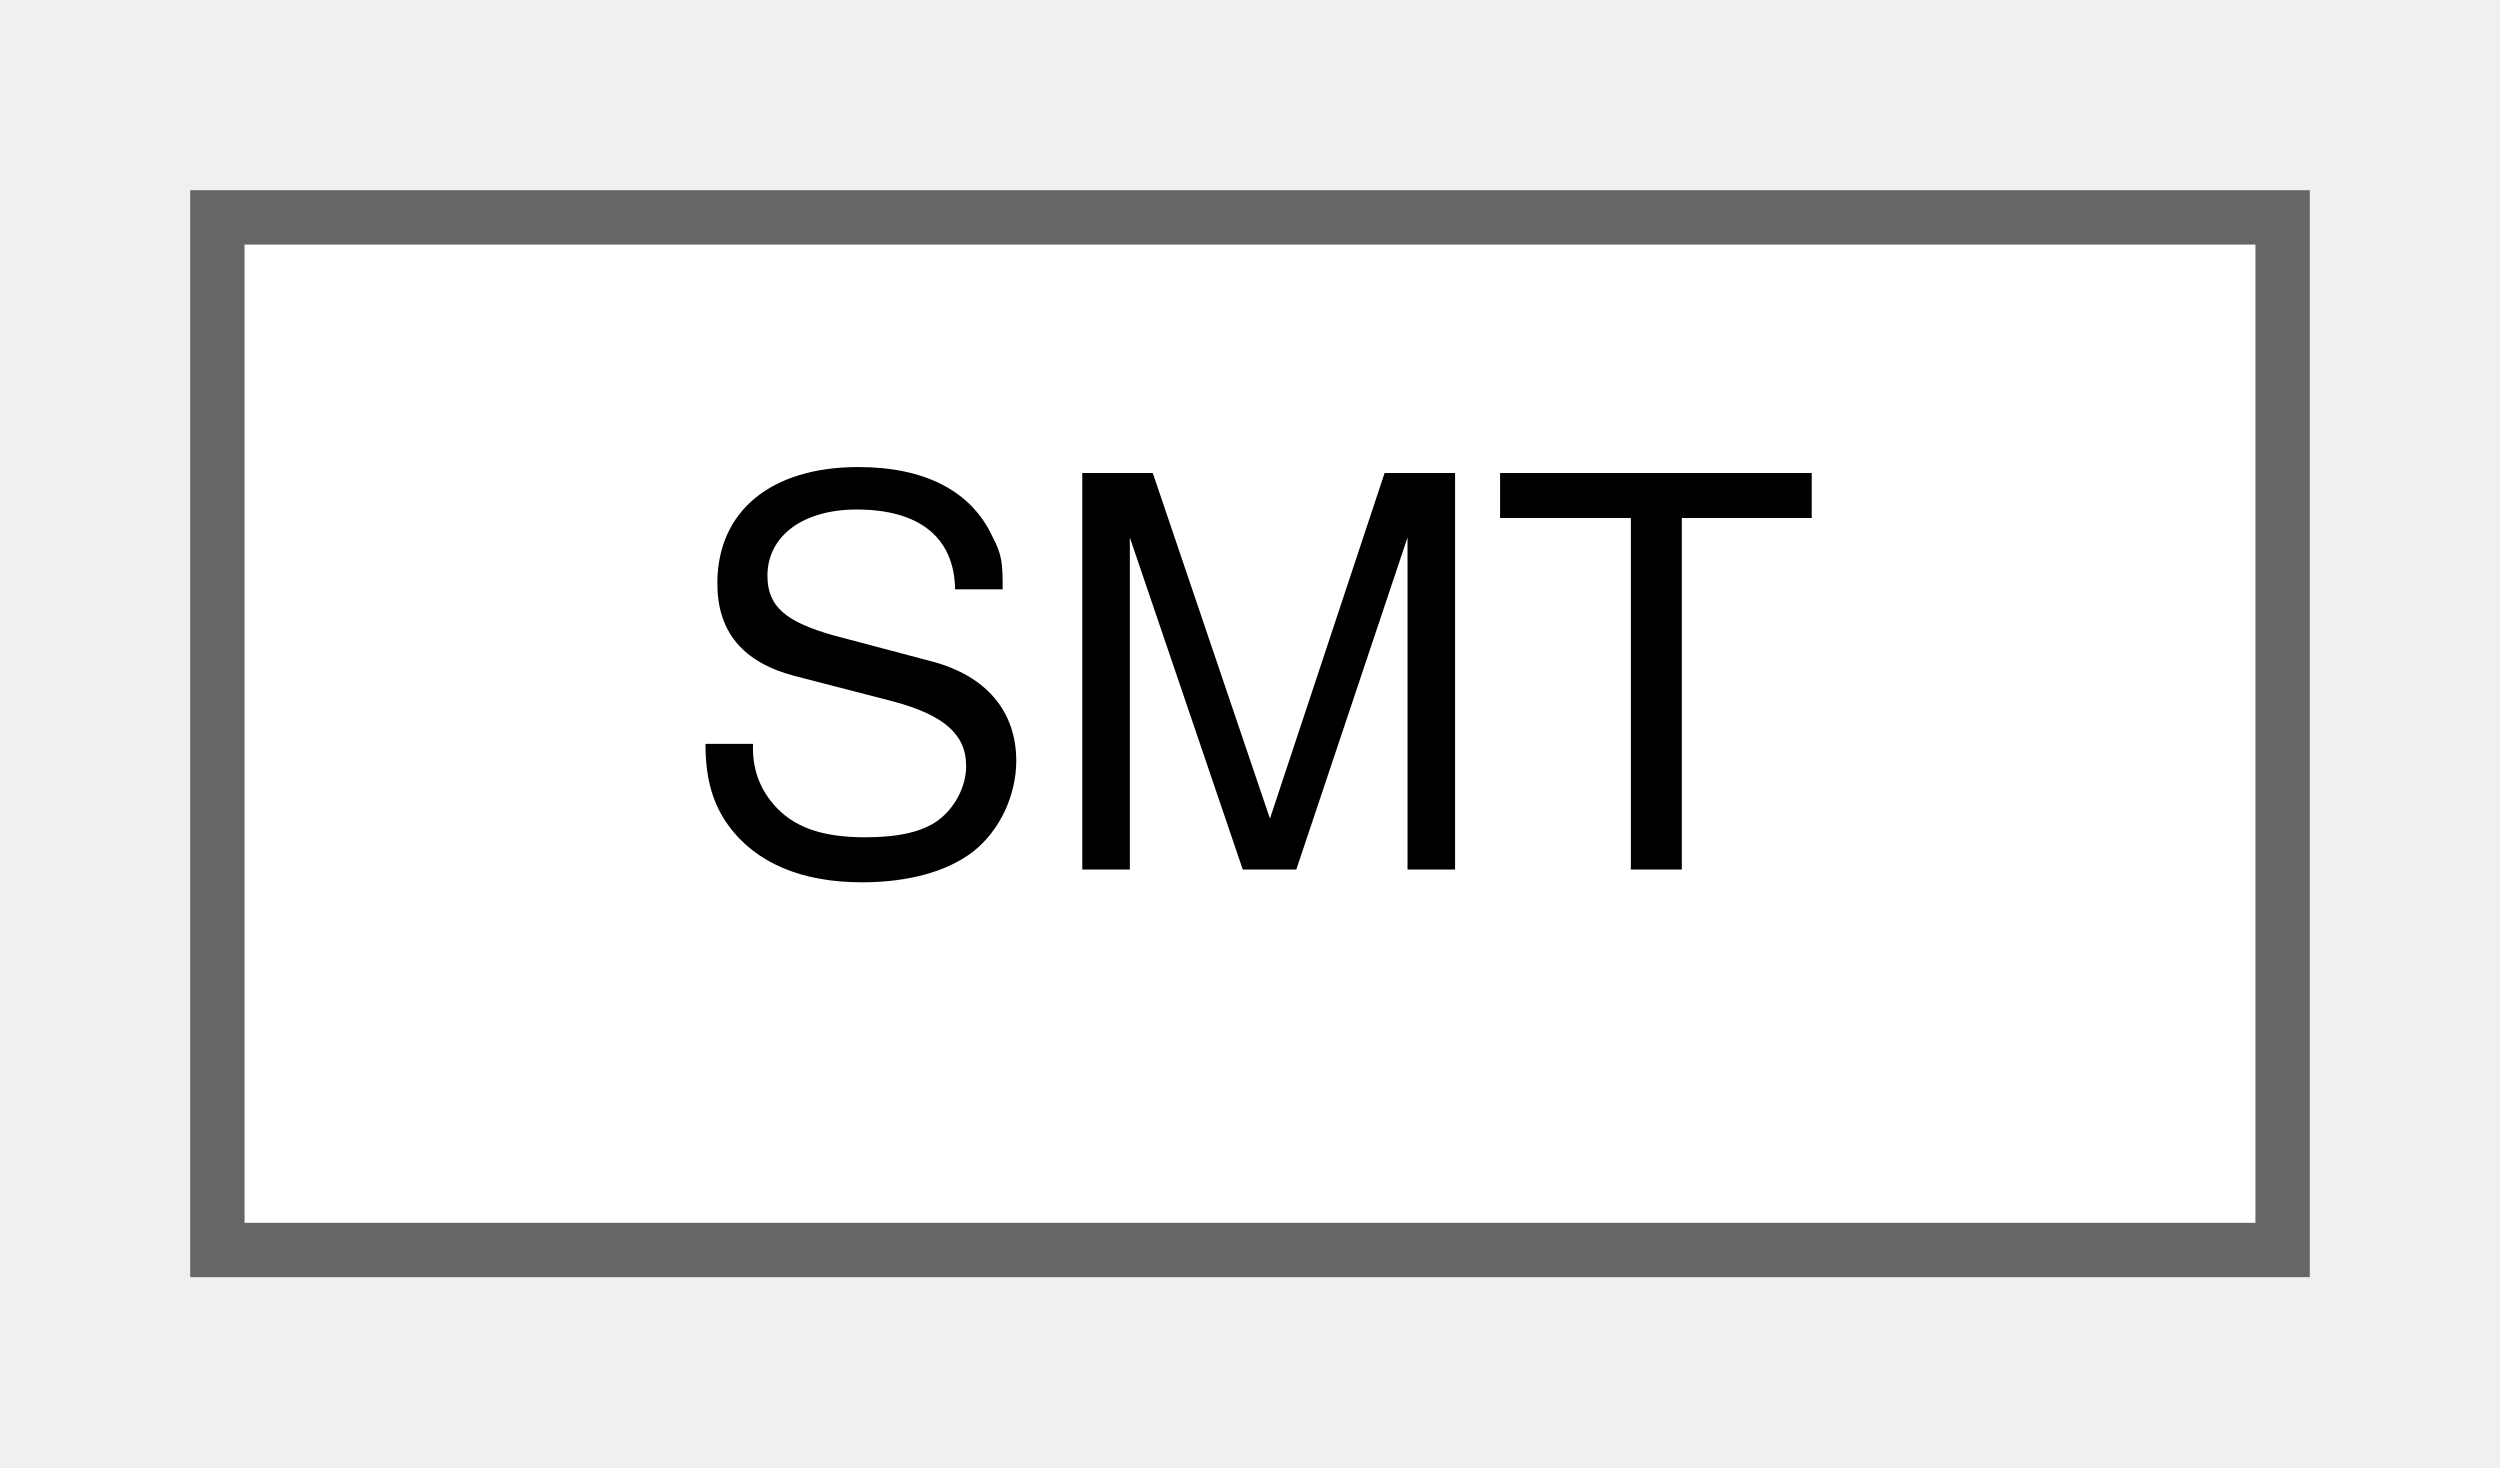
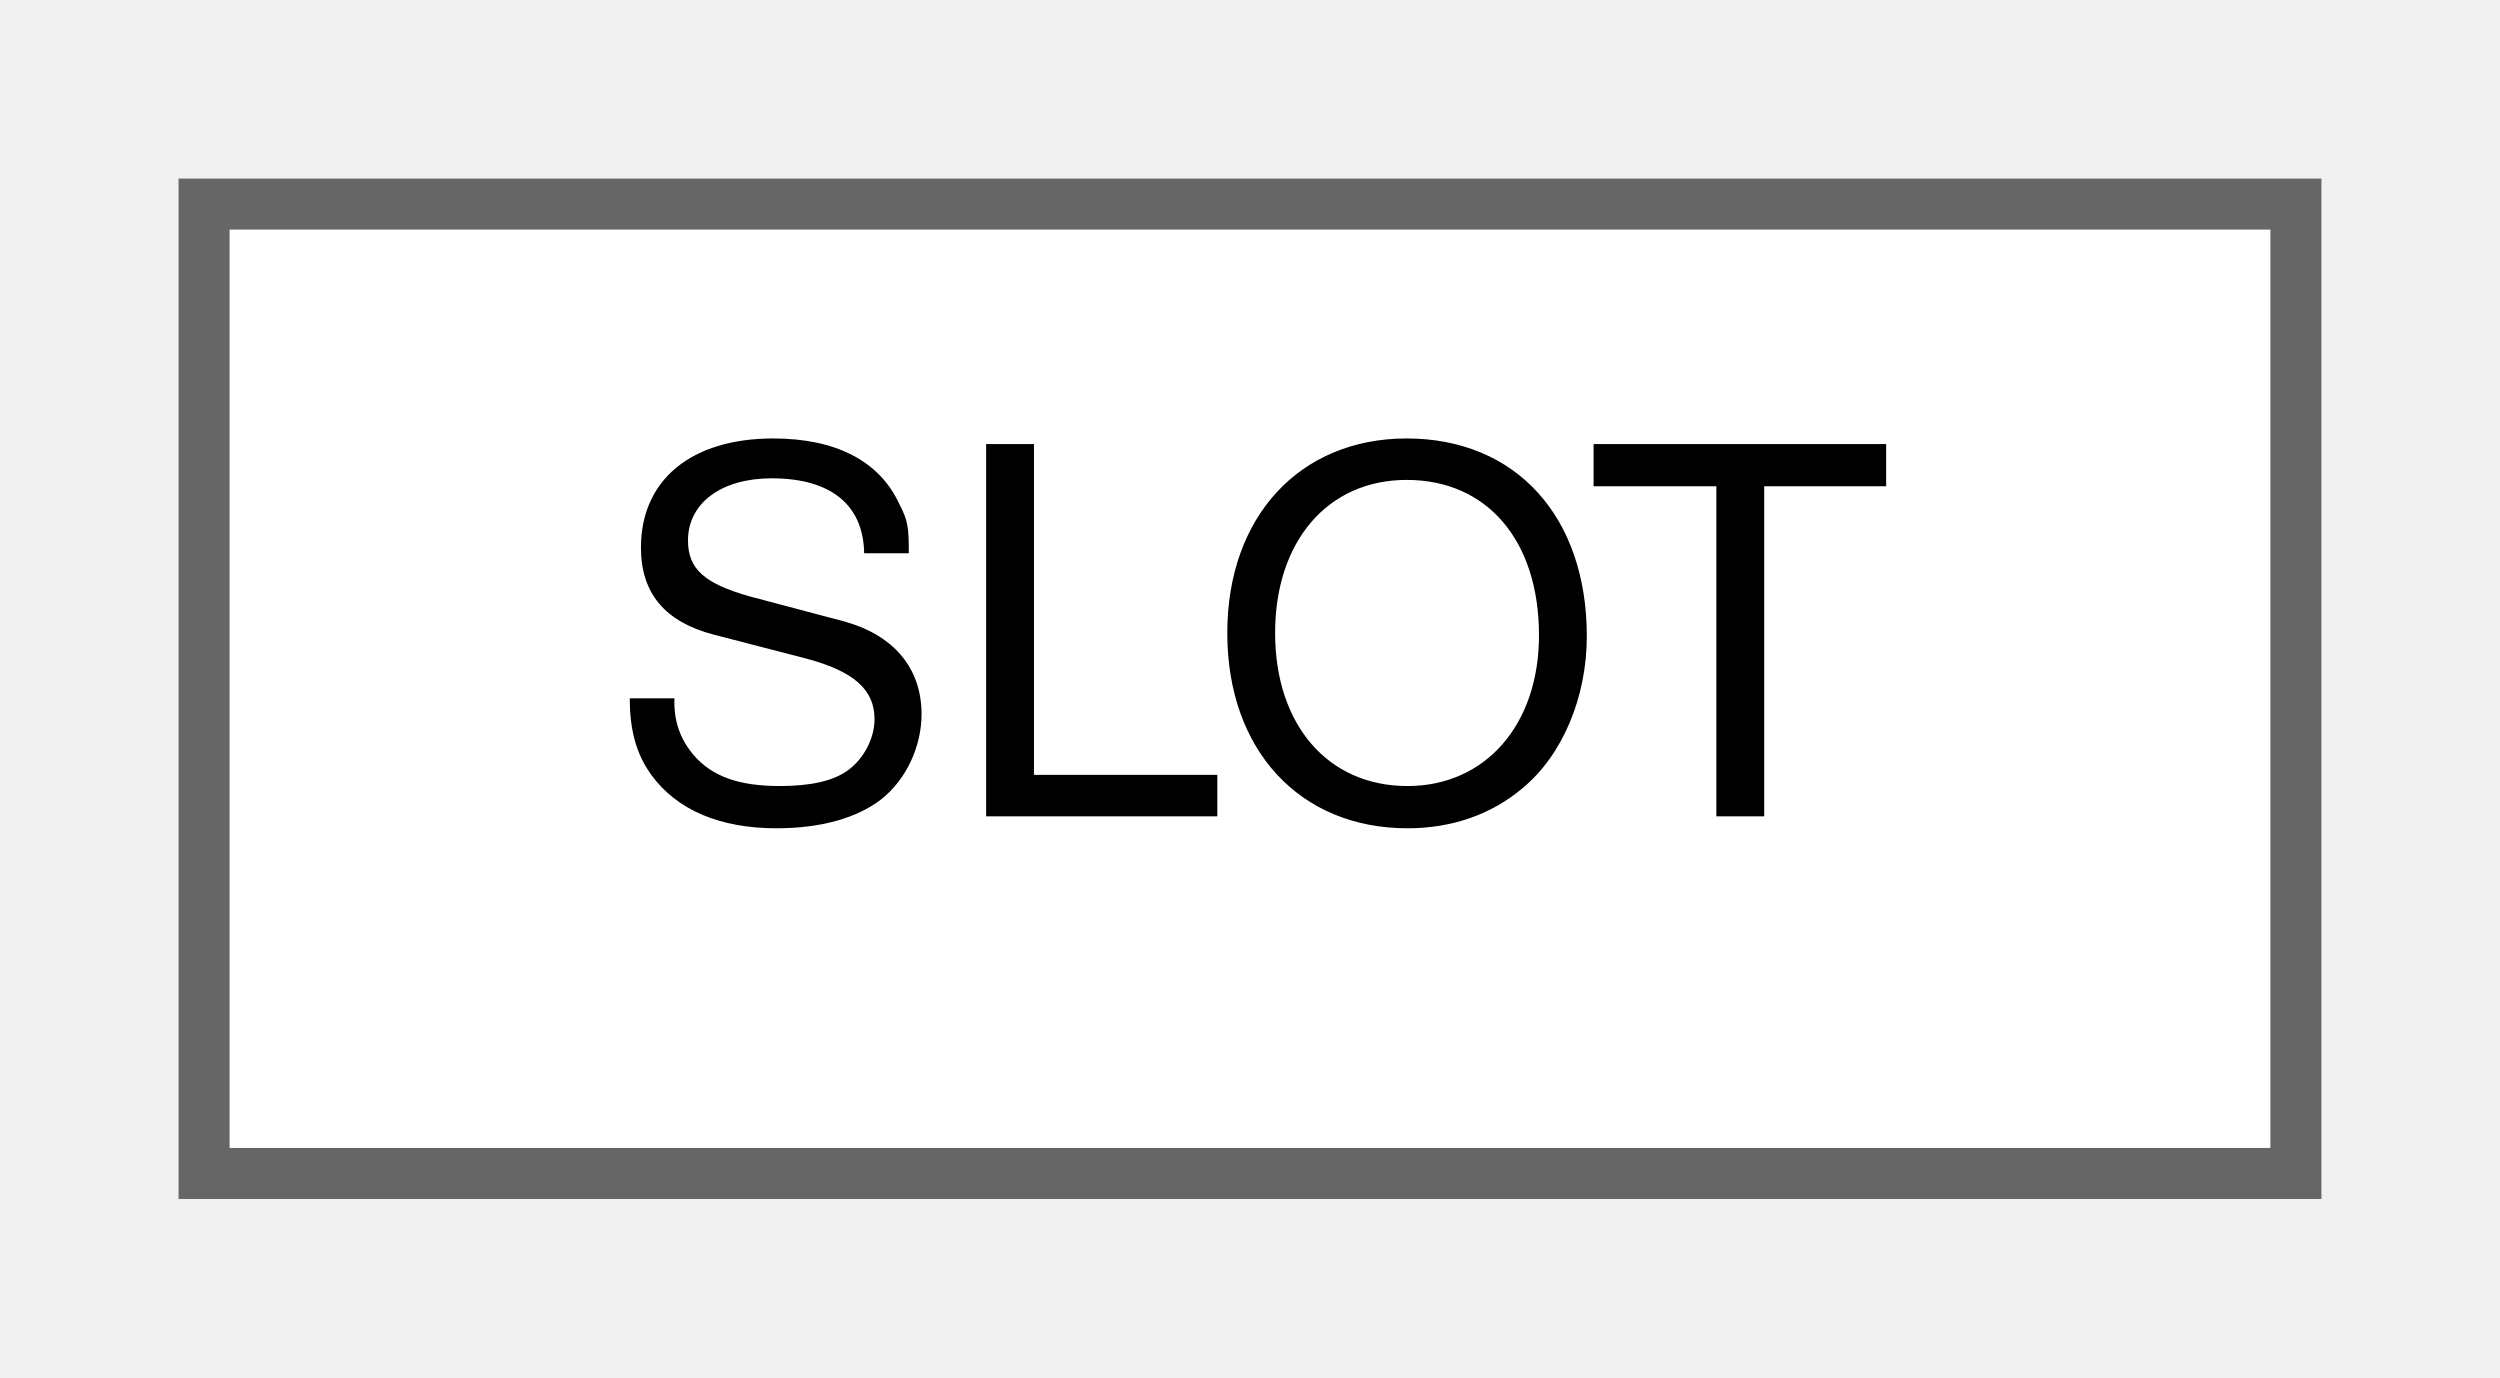
- <svg xmlns="http://www.w3.org/2000/svg" xmlns:xlink="http://www.w3.org/1999/xlink" width="46pt" height="27pt" viewBox="0.00 0.00 46.00 27.00">
+ <svg xmlns="http://www.w3.org/2000/svg" xmlns:xlink="http://www.w3.org/1999/xlink" width="49pt" height="27pt" viewBox="0.00 0.00 49.00 27.00">
  <g id="graph0" class="graph" transform="scale(1 1) rotate(0) translate(4 23)">
    <g id="Node000000" class="node">
      <g id="a_Node000000">
-         <a xlink:href="structSMT.html" target="_top" xlink:title="State machine transition.">
-           <polygon fill="white" stroke="#666666" points="38,-19 0,-19 0,0 38,0 38,-19" />
-           <text text-anchor="middle" x="19" y="-7" font-family="Helvetica,sans-Serif" font-size="10.00">SMT</text>
+         <a xlink:href="structSLOT.html" target="_top" xlink:title="Slot.">
+           <polygon fill="white" stroke="#666666" points="41,-19 0,-19 0,0 41,0 41,-19" />
+           <text text-anchor="middle" x="20.5" y="-7" font-family="Helvetica,sans-Serif" font-size="10.00">SLOT</text>
        </a>
      </g>
    </g>
  </g>
</svg>
